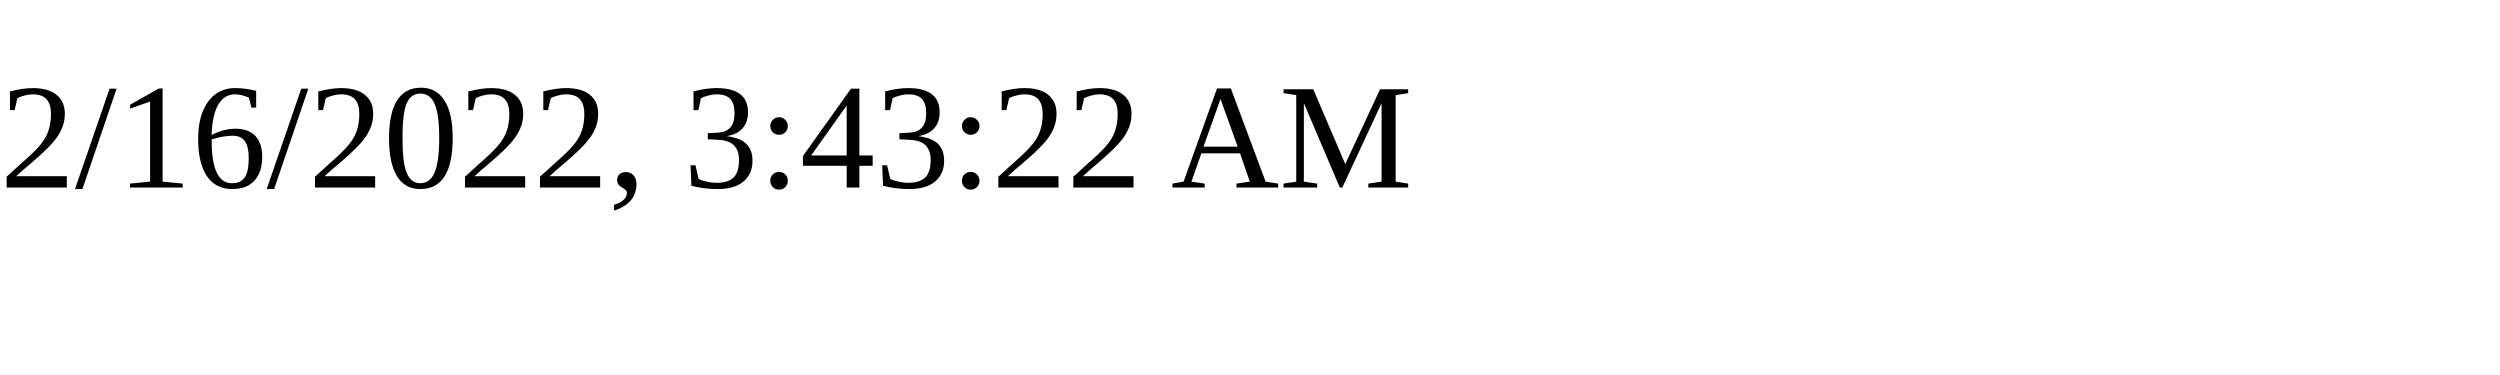
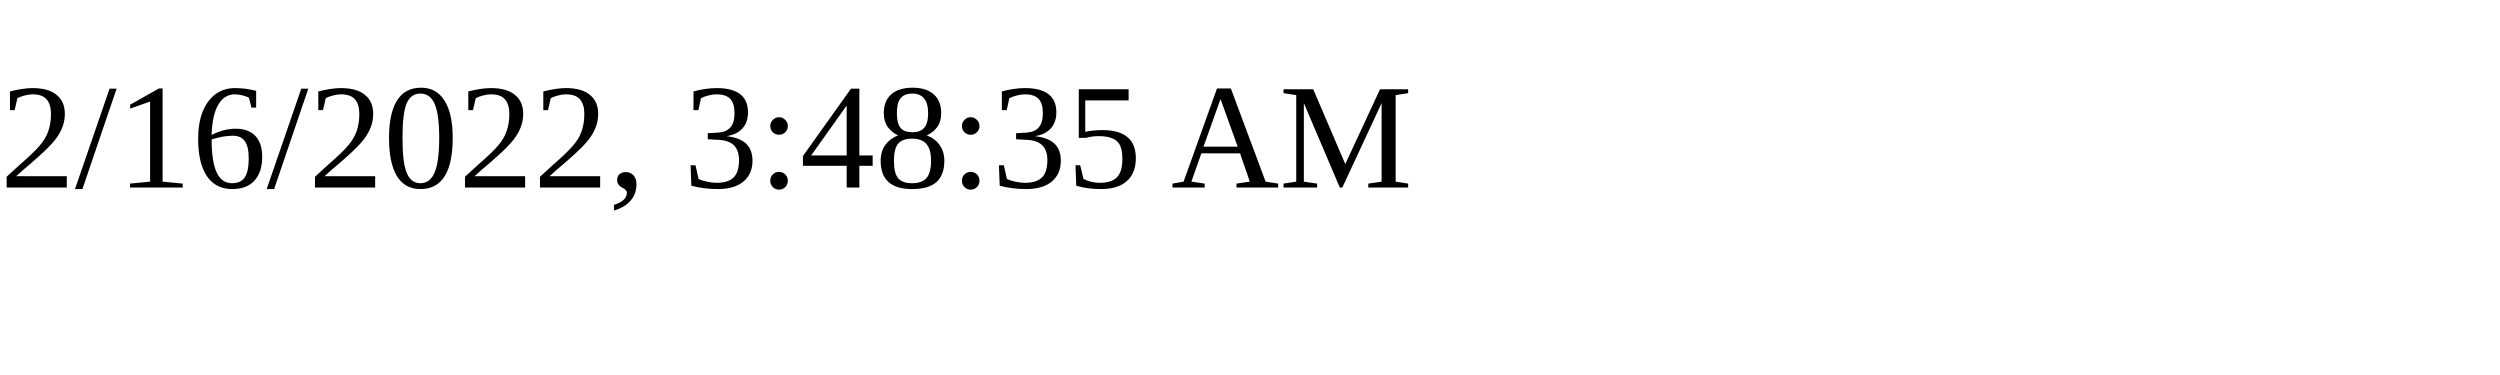
<svg xmlns="http://www.w3.org/2000/svg" height="30" width="200">
-   <text x="0" y="15">2/16/2022, 3:43:22 AM</text>
+   <text x="0" y="15">2/16/2022, 3:48:35 AM</text>
</svg>
